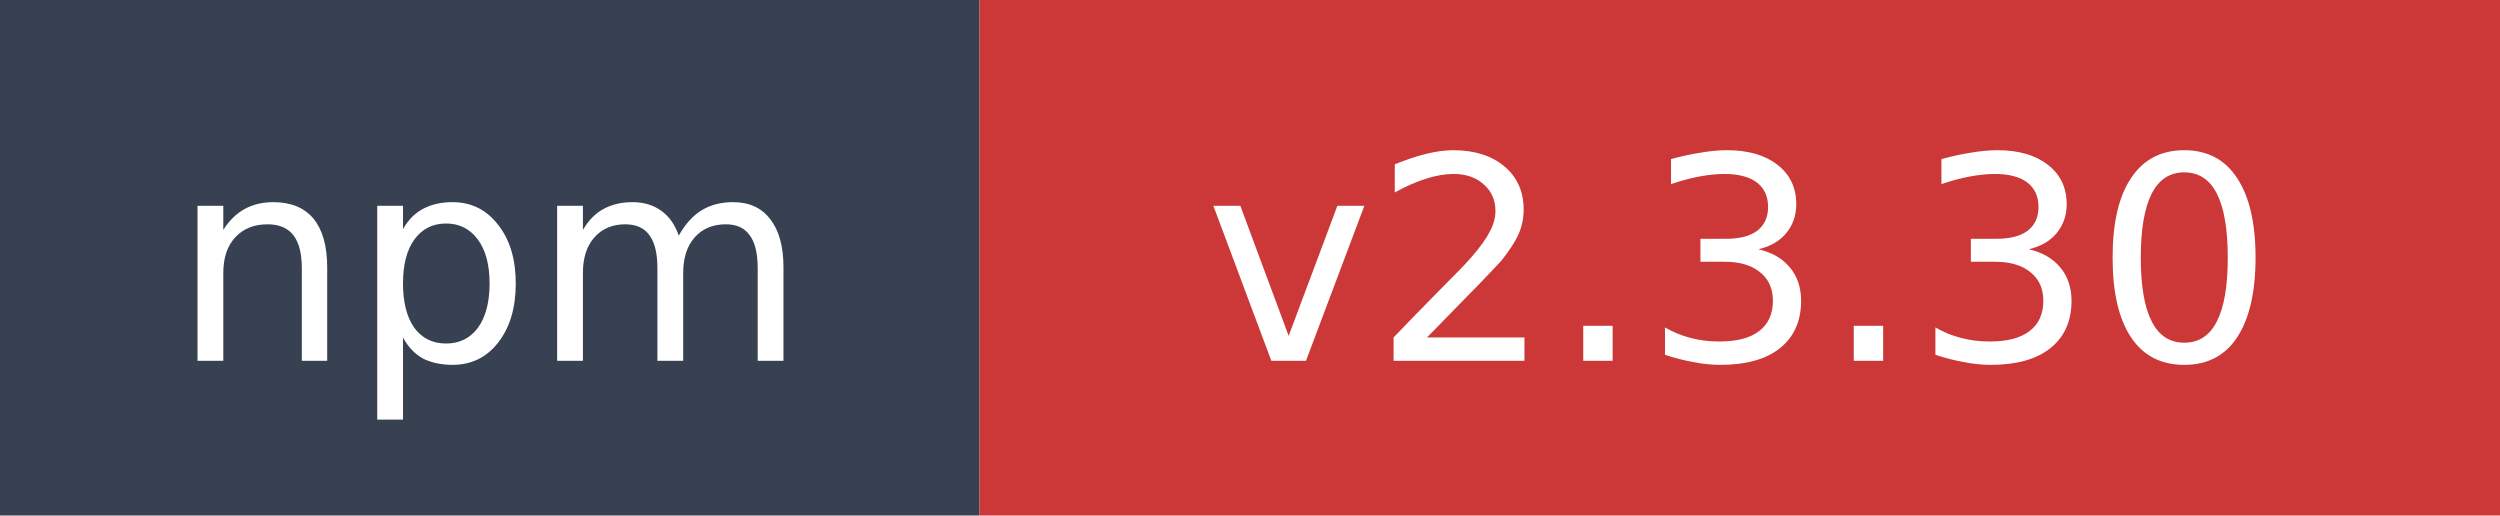
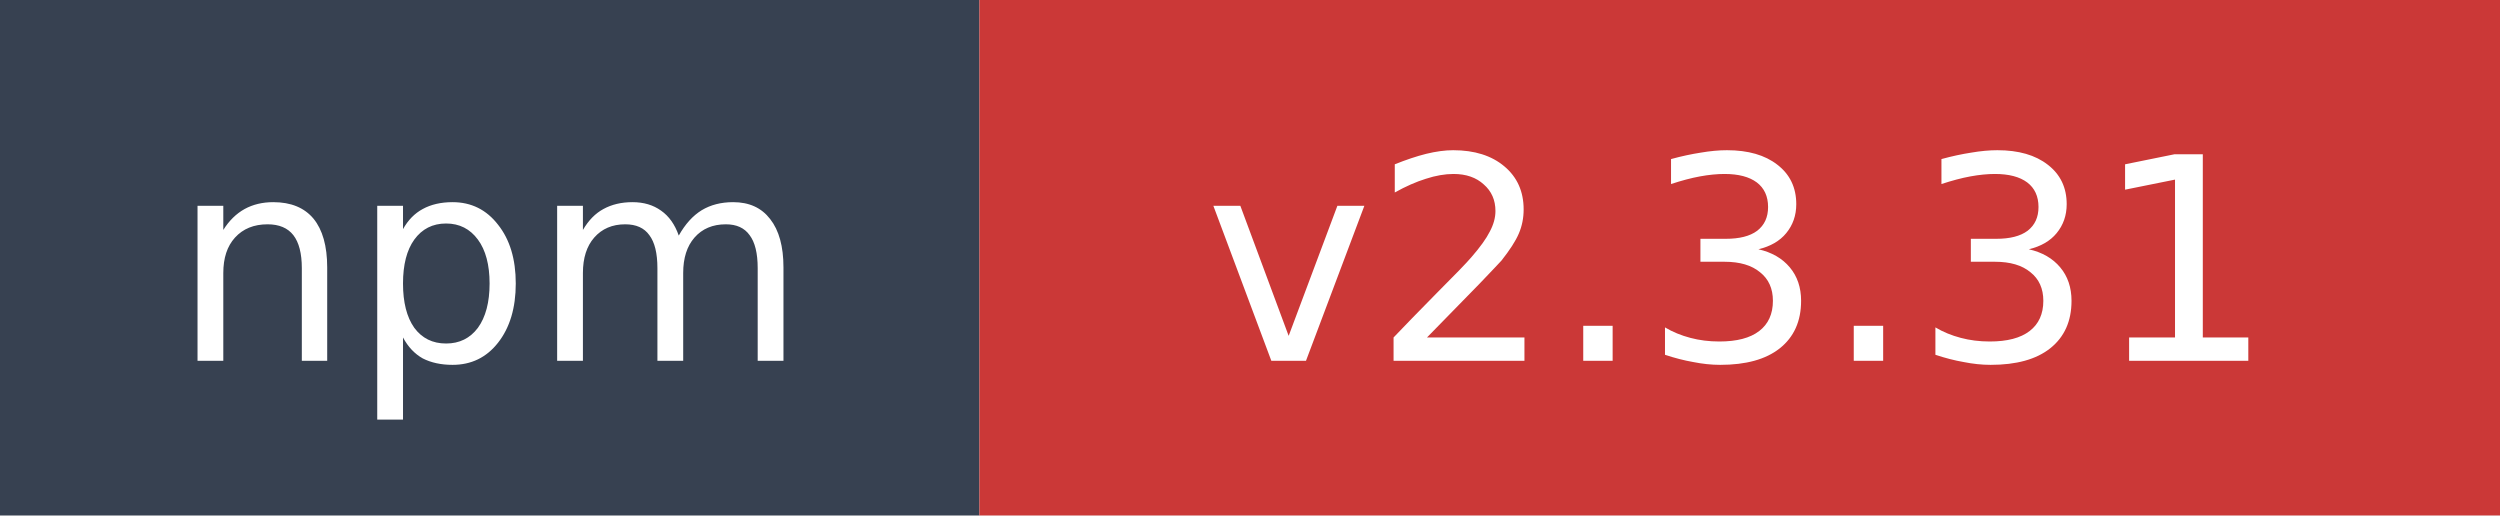
- <svg xmlns="http://www.w3.org/2000/svg" width="97" height="20" role="img" aria-label="npm: v2.3.30">
+ <svg xmlns="http://www.w3.org/2000/svg" width="97" height="20" role="img" aria-label="npm: v2.3.31">
  <rect width="38" height="20" fill="#374151" />
  <rect x="38" width="59" height="20" fill="#cb3837" />
  <text x="19" y="14" fill="#ffffff" font-family="Verdana,Geneva,DejaVu Sans,sans-serif" font-size="11" text-anchor="middle">npm</text>
-   <text x="67.5" y="14" fill="#ffffff" font-family="Verdana,Geneva,DejaVu Sans,sans-serif" font-size="11" text-anchor="middle">v2.3.30</text>
+   <text x="67.5" y="14" fill="#ffffff" font-family="Verdana,Geneva,DejaVu Sans,sans-serif" font-size="11" text-anchor="middle">v2.3.31</text>
</svg>
